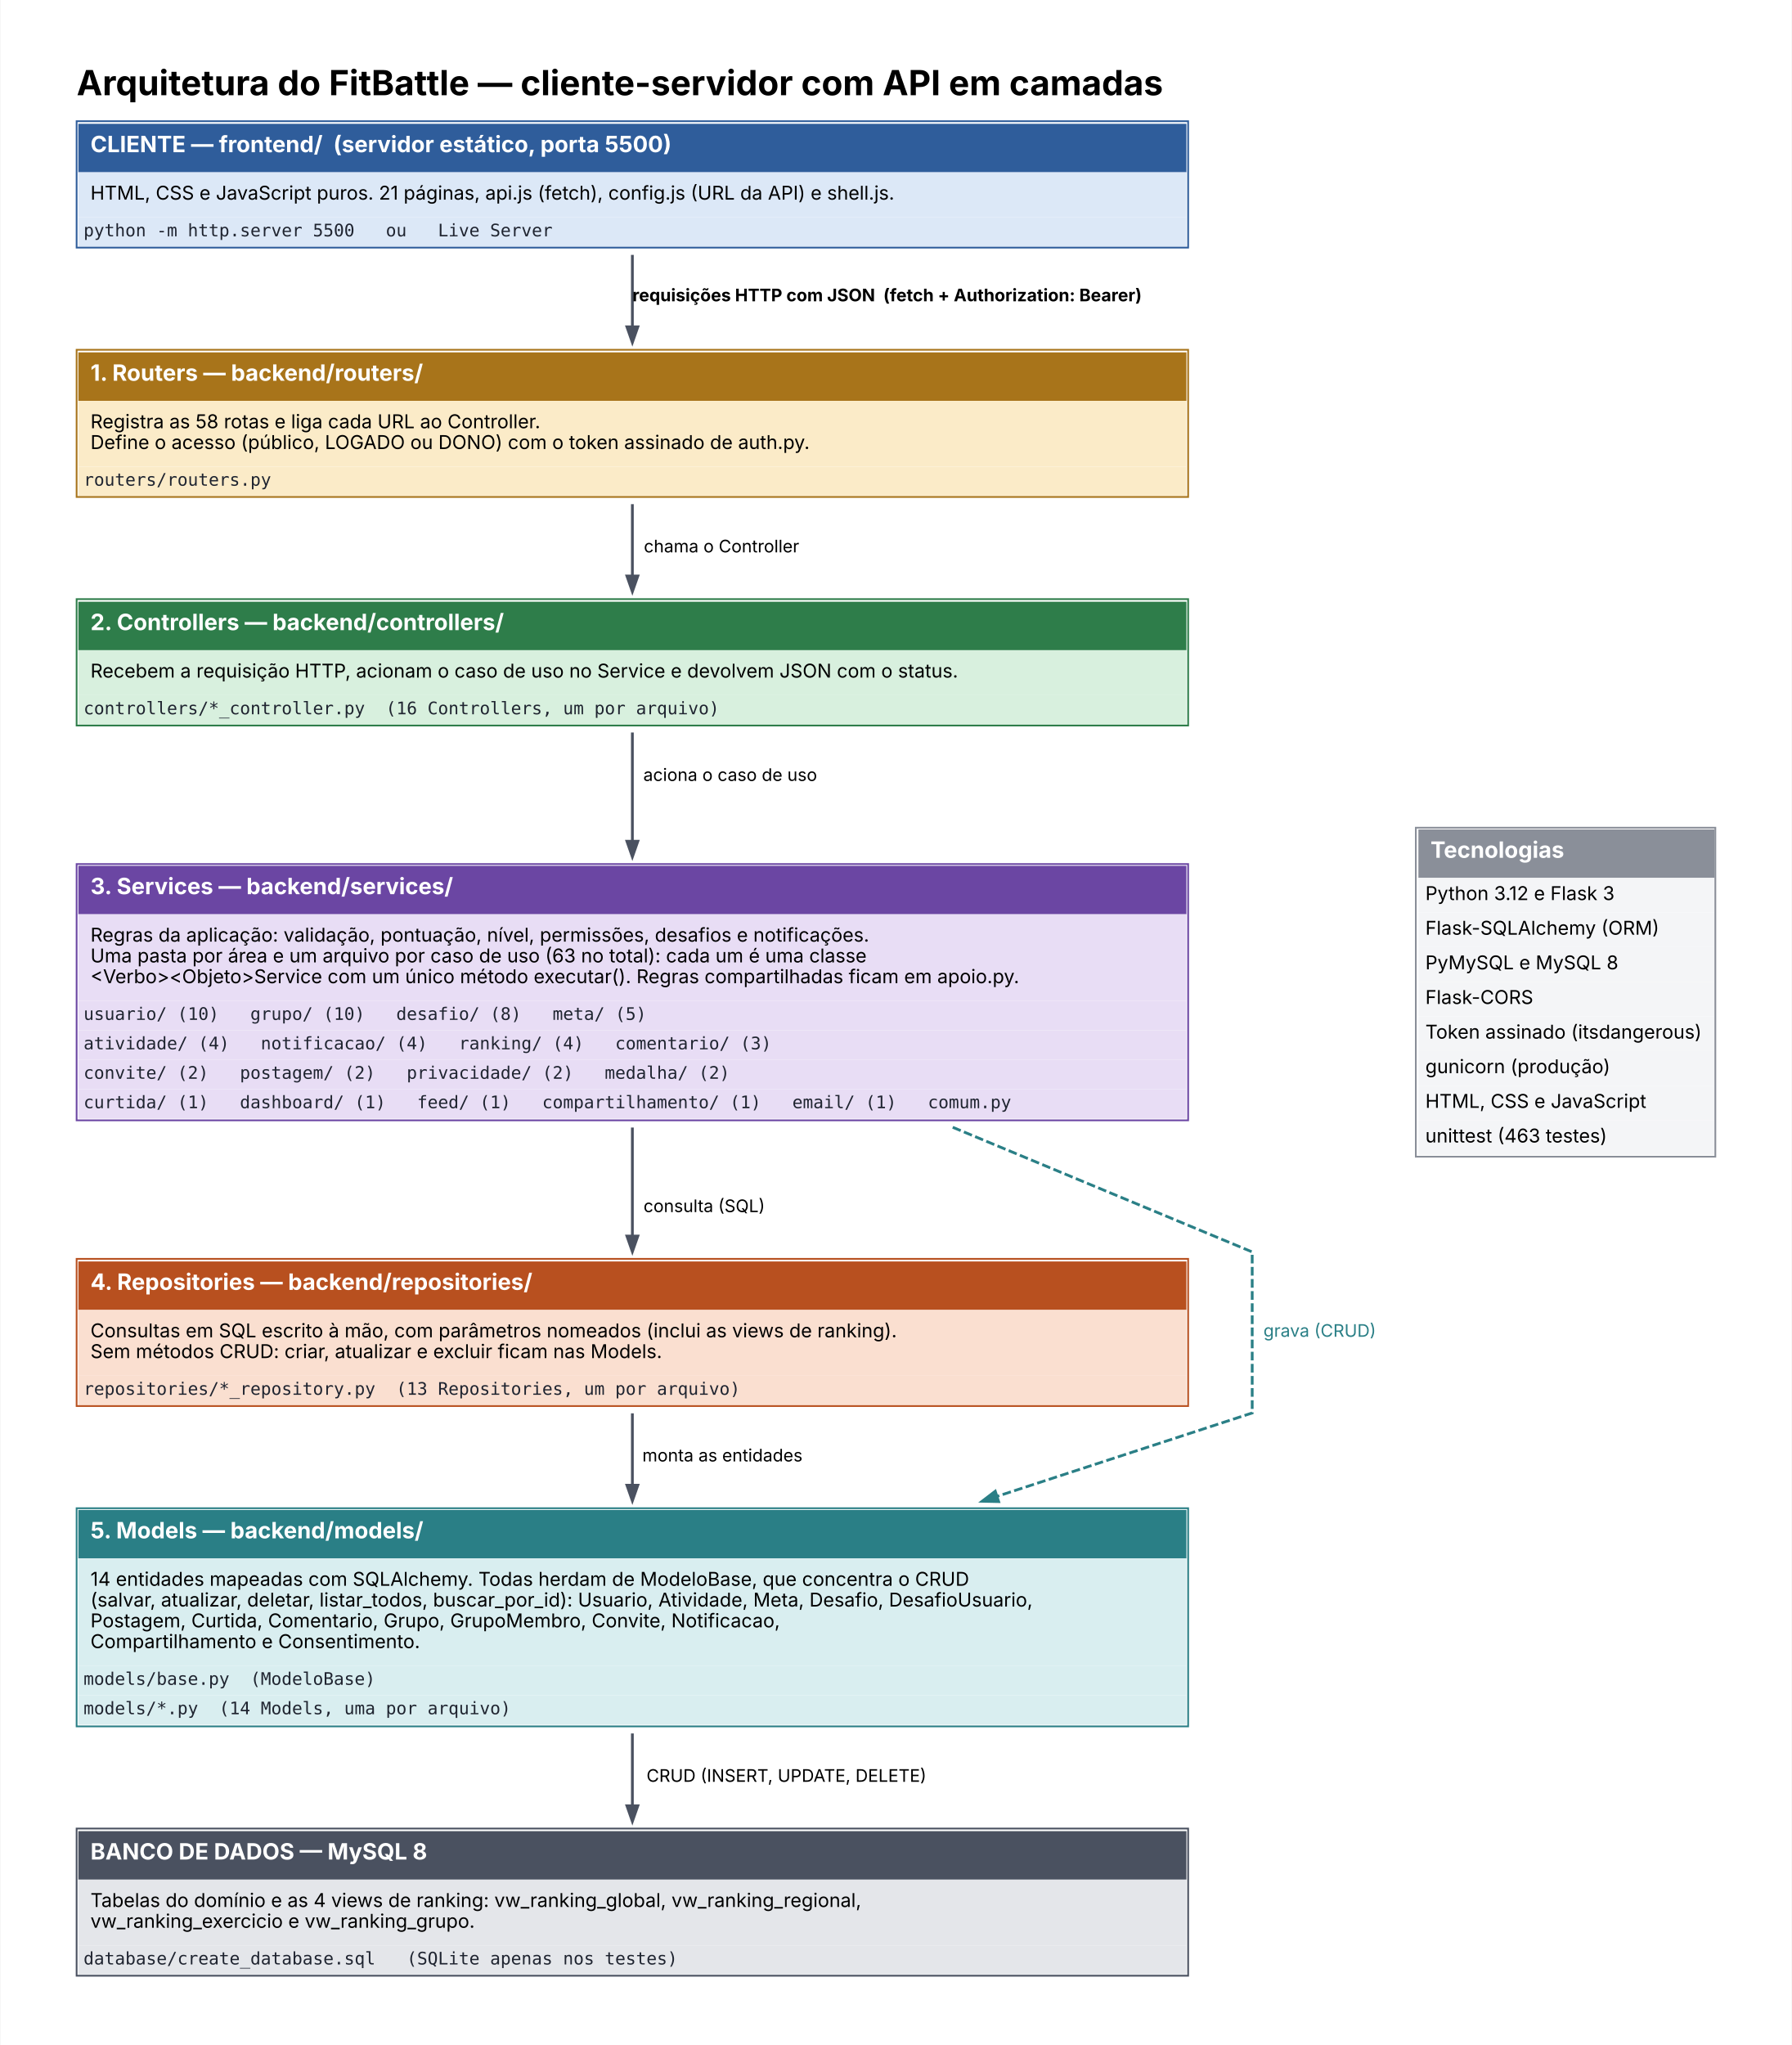
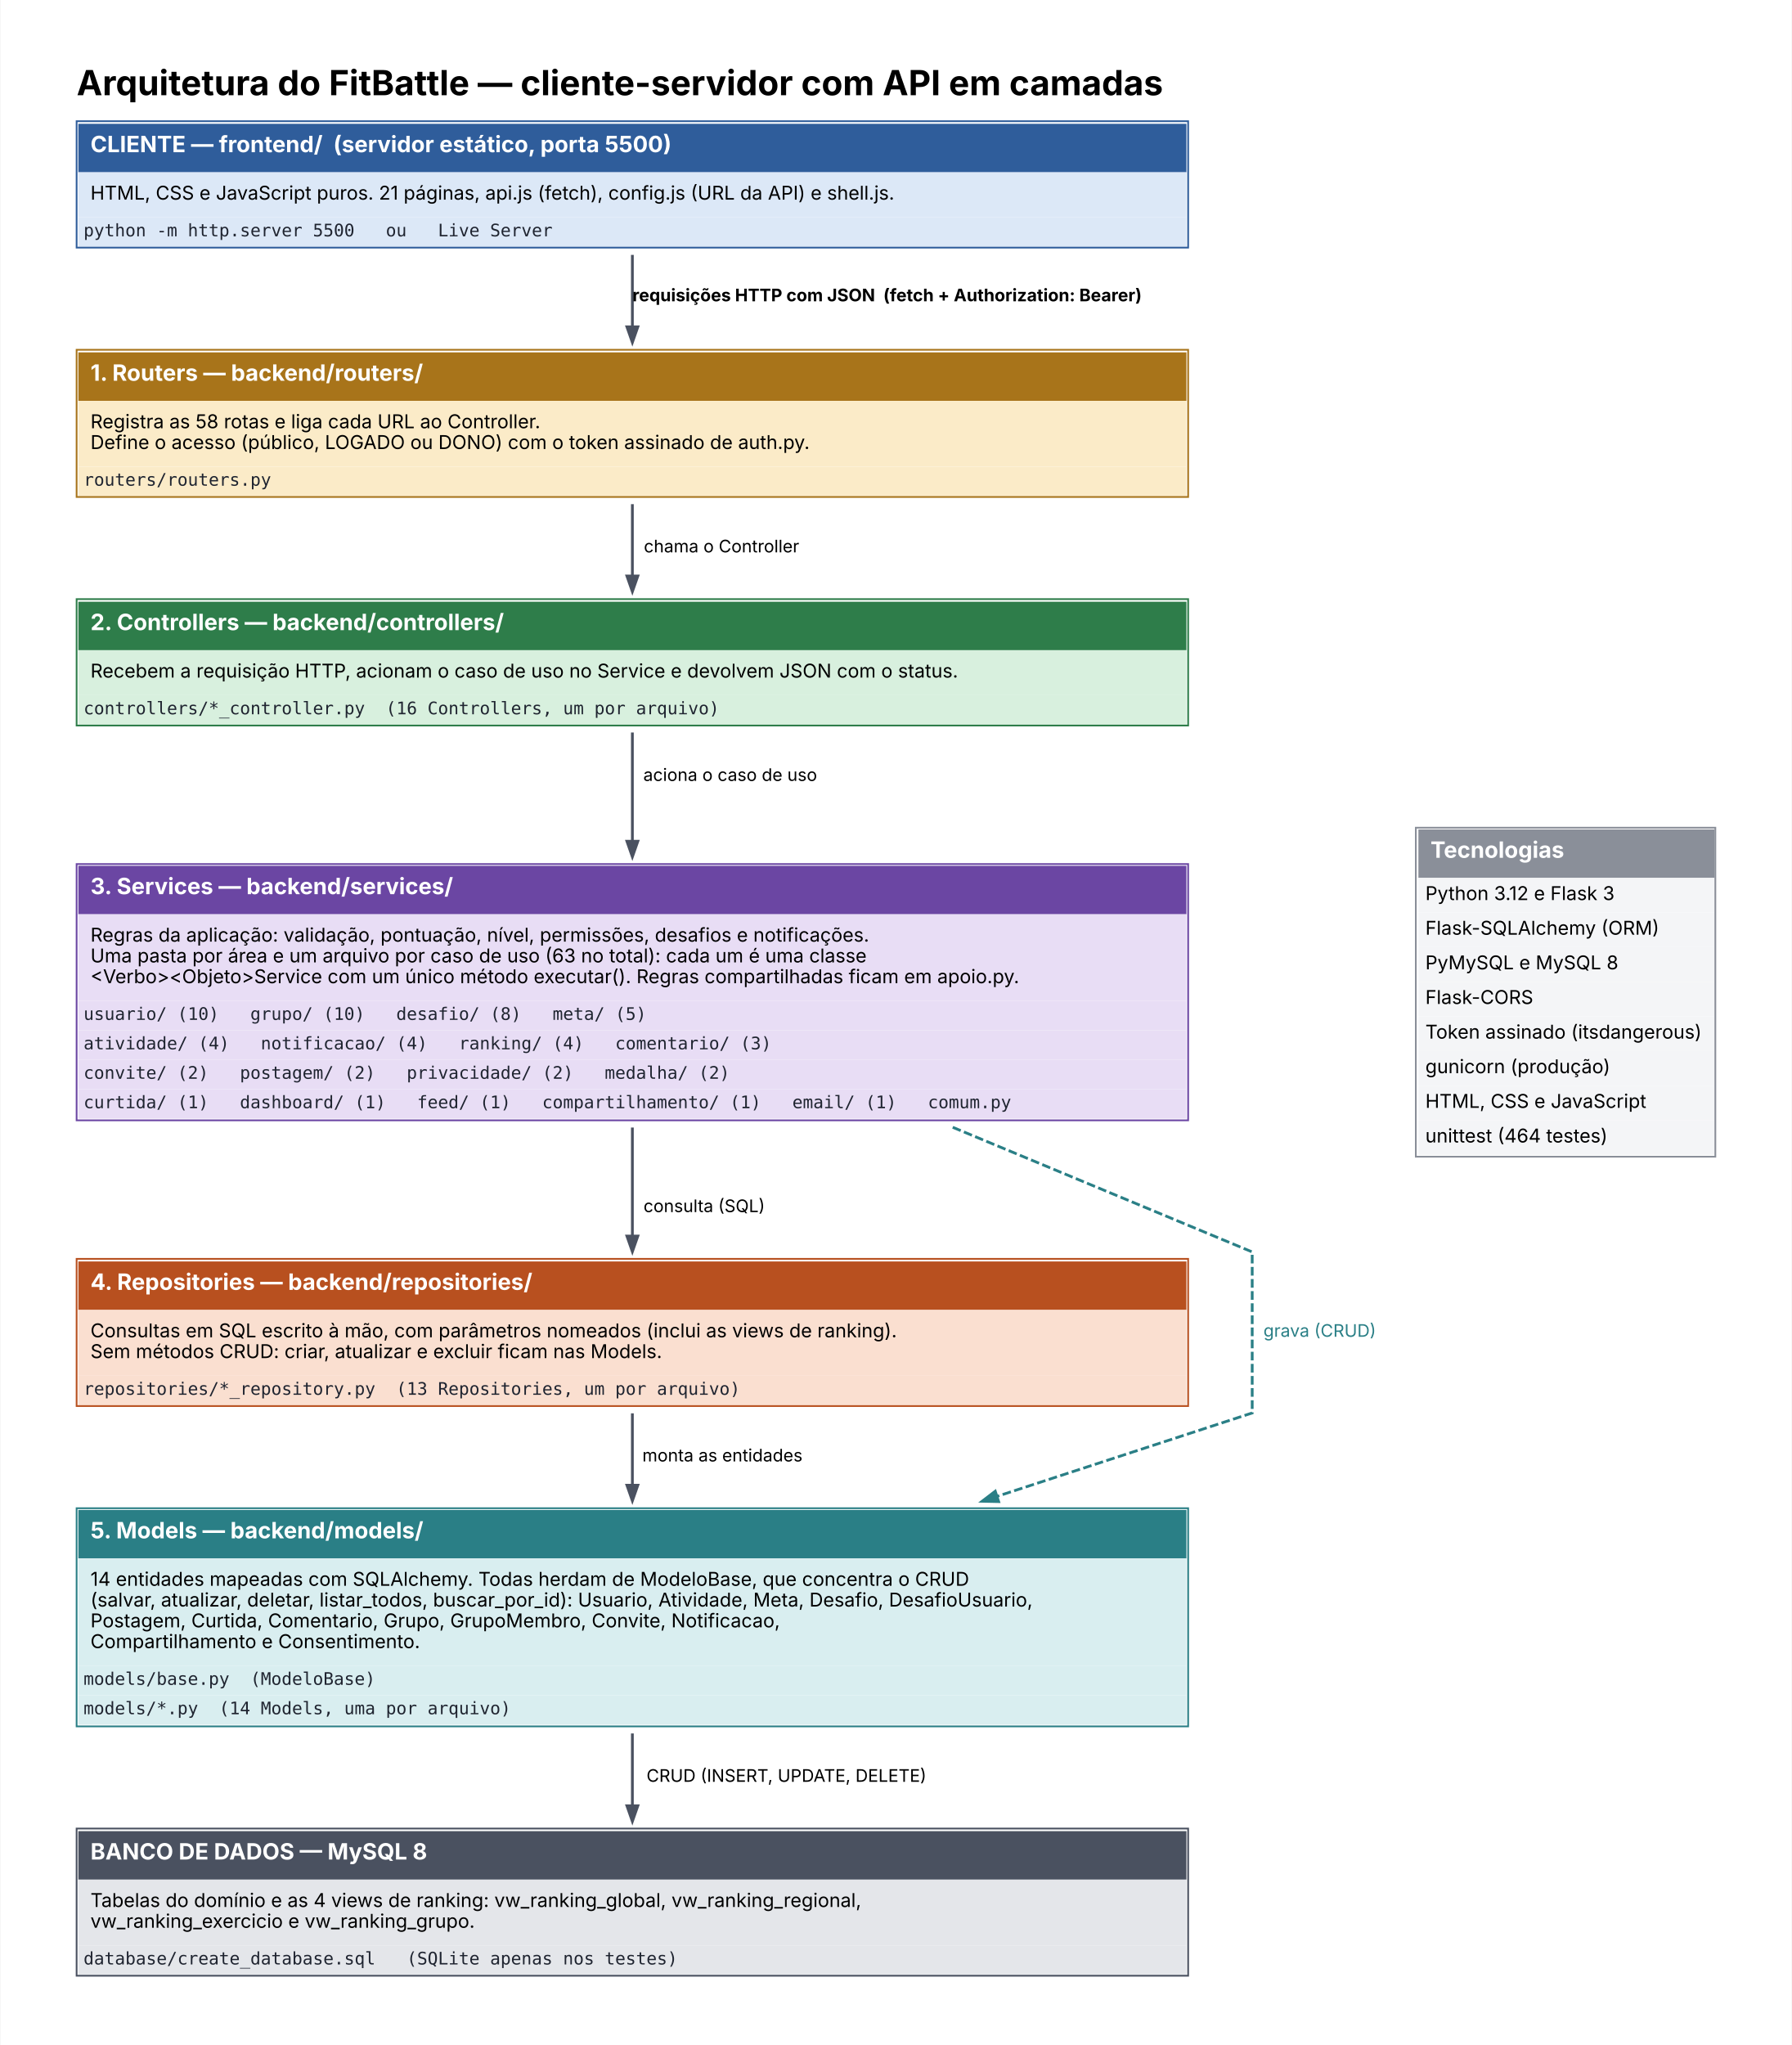
<svg xmlns="http://www.w3.org/2000/svg" width="1035pt" height="1181pt" viewBox="0.00 0.00 1034.50 1181.00">
  <g id="graph0" class="graph" transform="scale(1 1) rotate(0) translate(36 1145)">
    <polygon fill="white" stroke="transparent" points="-36,36 -36,-1145 998.5,-1145 998.5,36 -36,36" />
    <text text-anchor="start" x="8" y="-1090" font-family="Inter" font-weight="bold" font-size="20.00">Arquitetura do FitBattle — cliente-servidor com API em camadas</text>
    <g id="node1" class="node">
      <polygon fill="#2f5d9b" stroke="transparent" points="9,-1045.5 9,-1073.5 649,-1073.5 649,-1045.5 9,-1045.5" />
      <text text-anchor="start" x="16" y="-1057.1" font-family="Inter" font-weight="bold" font-size="13.00" fill="white">CLIENTE — frontend/  (servidor estático, porta 5500)</text>
      <polygon fill="#dce8f7" stroke="transparent" points="9,-1019.5 9,-1045.5 649,-1045.5 649,-1019.5 9,-1019.5" />
      <text text-anchor="start" x="16" y="-1029.7" font-family="Inter" font-size="11.00">HTML, CSS e JavaScript puros. 21 páginas, api.js (fetch), config.js (URL da API) e shell.js.</text>
      <polygon fill="#dce8f7" stroke="transparent" points="9,-1002.5 9,-1019.5 649,-1019.5 649,-1002.5 9,-1002.5" />
      <text text-anchor="start" x="12" y="-1008.5" font-family="DejaVu Sans Mono" font-size="10.00" fill="#1f2430">python -m http.server 5500   ou   Live Server</text>
      <polygon fill="none" stroke="#2f5d9b" points="8,-1002 8,-1075 650,-1075 650,-1002 8,-1002" />
    </g>
    <g id="node2" class="node">
      <polygon fill="#a8741a" stroke="transparent" points="9,-913.5 9,-941.5 649,-941.5 649,-913.5 9,-913.5" />
      <text text-anchor="start" x="16" y="-925.1" font-family="Inter" font-weight="bold" font-size="13.00" fill="white">1. Routers — backend/routers/</text>
      <polygon fill="#fbebc8" stroke="transparent" points="9,-875.5 9,-913.5 649,-913.5 649,-875.5 9,-875.5" />
      <text text-anchor="start" x="16" y="-897.7" font-family="Inter" font-size="11.00">Registra as 58 rotas e liga cada URL ao Controller.</text>
      <text text-anchor="start" x="16" y="-885.7" font-family="Inter" font-size="11.00">Define o acesso (público, LOGADO ou DONO) com o token assinado de auth.py.</text>
      <polygon fill="#fbebc8" stroke="transparent" points="9,-858.5 9,-875.5 649,-875.5 649,-858.5 9,-858.5" />
      <text text-anchor="start" x="12" y="-864.5" font-family="DejaVu Sans Mono" font-size="10.00" fill="#1f2430">routers/routers.py</text>
      <polygon fill="none" stroke="#a8741a" points="8,-858 8,-943 650,-943 650,-858 8,-858" />
    </g>
    <g id="edge1" class="edge">
      <path fill="none" stroke="#4a5160" stroke-width="1.6" d="M329,-997.8C329,-984.93 329,-970.42 329,-956.63" />
      <polygon fill="#4a5160" stroke="#4a5160" stroke-width="1.6" points="332.15,-956.24 329,-947.24 325.85,-956.24 332.15,-956.24" />
      <text text-anchor="start" x="329" y="-971" font-family="Inter" font-weight="bold" font-size="10.00">  requisições HTTP com JSON  (fetch + Authorization: Bearer)  </text>
    </g>
    <g id="node3" class="node">
      <polygon fill="#2e7d4a" stroke="transparent" points="9,-769.5 9,-797.5 649,-797.5 649,-769.5 9,-769.5" />
      <text text-anchor="start" x="16" y="-781.1" font-family="Inter" font-weight="bold" font-size="13.00" fill="white">2. Controllers — backend/controllers/</text>
      <polygon fill="#d8f0de" stroke="transparent" points="9,-743.5 9,-769.5 649,-769.5 649,-743.5 9,-743.5" />
      <text text-anchor="start" x="16" y="-753.7" font-family="Inter" font-size="11.00">Recebem a requisição HTTP, acionam o caso de uso no Service e devolvem JSON com o status.</text>
      <polygon fill="#d8f0de" stroke="transparent" points="9,-726.5 9,-743.5 649,-743.5 649,-726.5 9,-726.5" />
      <text text-anchor="start" x="12" y="-732.5" font-family="DejaVu Sans Mono" font-size="10.00" fill="#1f2430">controllers/*_controller.py  (16 Controllers, um por arquivo)</text>
      <polygon fill="none" stroke="#2e7d4a" points="8,-726 8,-799 650,-799 650,-726 8,-726" />
    </g>
    <g id="edge2" class="edge">
      <path fill="none" stroke="#4a5160" stroke-width="1.6" d="M329,-853.84C329,-840.54 329,-825.97 329,-812.48" />
      <polygon fill="#4a5160" stroke="#4a5160" stroke-width="1.6" points="332.15,-812.35 329,-803.35 325.85,-812.35 332.15,-812.35" />
      <text text-anchor="middle" x="380.5" y="-826" font-family="Inter" font-size="10.00">  chama o Controller  </text>
    </g>
    <g id="node4" class="node">
      <polygon fill="#6b46a3" stroke="transparent" points="9,-617 9,-645 649,-645 649,-617 9,-617" />
      <text text-anchor="start" x="16" y="-628.6" font-family="Inter" font-weight="bold" font-size="13.00" fill="white">3. Services — backend/services/</text>
      <polygon fill="#e8ddf5" stroke="transparent" points="9,-567 9,-617 649,-617 649,-567 9,-567" />
      <text text-anchor="start" x="16" y="-601.2" font-family="Inter" font-size="11.00">Regras da aplicação: validação, pontuação, nível, permissões, desafios e notificações.</text>
      <text text-anchor="start" x="16" y="-589.2" font-family="Inter" font-size="11.00">Uma pasta por área e um arquivo por caso de uso (63 no total): cada um é uma classe</text>
      <text text-anchor="start" x="16" y="-577.2" font-family="Inter" font-size="11.00">&lt;Verbo&gt;&lt;Objeto&gt;Service com um único método executar(). Regras compartilhadas ficam em apoio.py.</text>
      <polygon fill="#e8ddf5" stroke="transparent" points="9,-550 9,-567 649,-567 649,-550 9,-550" />
      <text text-anchor="start" x="12" y="-556" font-family="DejaVu Sans Mono" font-size="10.00" fill="#1f2430">usuario/ (10)   grupo/ (10)   desafio/ (8)   meta/ (5)</text>
      <polygon fill="#e8ddf5" stroke="transparent" points="9,-533 9,-550 649,-550 649,-533 9,-533" />
      <text text-anchor="start" x="12" y="-539" font-family="DejaVu Sans Mono" font-size="10.00" fill="#1f2430">atividade/ (4)   notificacao/ (4)   ranking/ (4)   comentario/ (3)</text>
      <polygon fill="#e8ddf5" stroke="transparent" points="9,-516 9,-533 649,-533 649,-516 9,-516" />
      <text text-anchor="start" x="12" y="-522" font-family="DejaVu Sans Mono" font-size="10.00" fill="#1f2430">convite/ (2)   postagem/ (2)   privacidade/ (2)   medalha/ (2)</text>
      <polygon fill="#e8ddf5" stroke="transparent" points="9,-499 9,-516 649,-516 649,-499 9,-499" />
      <text text-anchor="start" x="12" y="-505" font-family="DejaVu Sans Mono" font-size="10.00" fill="#1f2430">curtida/ (1)   dashboard/ (1)   feed/ (1)   compartilhamento/ (1)   email/ (1)   comum.py</text>
      <polygon fill="none" stroke="#6b46a3" points="8,-498 8,-646 650,-646 650,-498 8,-498" />
    </g>
    <g id="edge3" class="edge">
      <path fill="none" stroke="#4a5160" stroke-width="1.6" d="M329,-721.98C329,-703.67 329,-681.14 329,-659.2" />
      <polygon fill="#4a5160" stroke="#4a5160" stroke-width="1.6" points="332.15,-659.17 329,-650.17 325.85,-659.17 332.15,-659.17" />
      <text text-anchor="middle" x="385.5" y="-694" font-family="Inter" font-size="10.00">  aciona o caso de uso  </text>
    </g>
    <g id="node5" class="node">
      <polygon fill="#b8501f" stroke="transparent" points="9,-388.5 9,-416.5 649,-416.5 649,-388.5 9,-388.5" />
      <text text-anchor="start" x="16" y="-400.1" font-family="Inter" font-weight="bold" font-size="13.00" fill="white">4. Repositories — backend/repositories/</text>
      <polygon fill="#fadfd0" stroke="transparent" points="9,-350.5 9,-388.5 649,-388.5 649,-350.5 9,-350.5" />
      <text text-anchor="start" x="16" y="-372.7" font-family="Inter" font-size="11.00">Consultas em SQL escrito à mão, com parâmetros nomeados (inclui as views de ranking).</text>
      <text text-anchor="start" x="16" y="-360.7" font-family="Inter" font-size="11.00">Sem métodos CRUD: criar, atualizar e excluir ficam nas Models.</text>
      <polygon fill="#fadfd0" stroke="transparent" points="9,-333.5 9,-350.5 649,-350.5 649,-333.5 9,-333.5" />
      <text text-anchor="start" x="12" y="-339.5" font-family="DejaVu Sans Mono" font-size="10.00" fill="#1f2430">repositories/*_repository.py  (13 Repositories, um por arquivo)</text>
      <polygon fill="none" stroke="#b8501f" points="8,-333 8,-418 650,-418 650,-333 8,-333" />
    </g>
    <g id="edge4" class="edge">
      <path fill="none" stroke="#4a5160" stroke-width="1.6" d="M329,-493.85C329,-472.88 329,-450.61 329,-431.17" />
      <polygon fill="#4a5160" stroke="#4a5160" stroke-width="1.6" points="332.15,-431.16 329,-422.16 325.85,-431.16 332.15,-431.16" />
      <text text-anchor="middle" x="370.5" y="-445" font-family="Inter" font-size="10.00">  consulta (SQL)  </text>
    </g>
    <g id="node6" class="node">
      <polygon fill="#2a7f86" stroke="transparent" points="9,-245 9,-273 649,-273 649,-245 9,-245" />
      <text text-anchor="start" x="16" y="-256.6" font-family="Inter" font-weight="bold" font-size="13.00" fill="white">5. Models — backend/models/</text>
      <polygon fill="#d9eef0" stroke="transparent" points="9,-183 9,-245 649,-245 649,-183 9,-183" />
      <text text-anchor="start" x="16" y="-229.2" font-family="Inter" font-size="11.00">14 entidades mapeadas com SQLAlchemy. Todas herdam de ModeloBase, que concentra o CRUD</text>
      <text text-anchor="start" x="16" y="-217.2" font-family="Inter" font-size="11.00">(salvar, atualizar, deletar, listar_todos, buscar_por_id): Usuario, Atividade, Meta, Desafio, DesafioUsuario,</text>
      <text text-anchor="start" x="16" y="-205.2" font-family="Inter" font-size="11.00">Postagem, Curtida, Comentario, Grupo, GrupoMembro, Convite, Notificacao,</text>
      <text text-anchor="start" x="16" y="-193.2" font-family="Inter" font-size="11.00">Compartilhamento e Consentimento.</text>
      <polygon fill="#d9eef0" stroke="transparent" points="9,-166 9,-183 649,-183 649,-166 9,-166" />
      <text text-anchor="start" x="12" y="-172" font-family="DejaVu Sans Mono" font-size="10.00" fill="#1f2430">models/base.py  (ModeloBase)</text>
      <polygon fill="#d9eef0" stroke="transparent" points="9,-149 9,-166 649,-166 649,-149 9,-149" />
      <text text-anchor="start" x="12" y="-155" font-family="DejaVu Sans Mono" font-size="10.00" fill="#1f2430">models/*.py  (14 Models, uma por arquivo)</text>
      <polygon fill="none" stroke="#2a7f86" points="8,-148 8,-274 650,-274 650,-148 8,-148" />
    </g>
    <g id="edge7" class="edge">
      <path fill="none" stroke="#2a7f86" stroke-width="1.6" stroke-dasharray="5,2" d="M514.03,-493.99C601.48,-457.6 687,-422 687,-422 687,-422 687,-329 687,-329 687,-329 617.67,-306.34 540.03,-280.97" />
      <polygon fill="#2a7f86" stroke="#2a7f86" stroke-width="1.6" points="540.55,-277.82 531.02,-278.02 538.59,-283.81 540.55,-277.82" />
      <text text-anchor="middle" x="726" y="-373" font-family="Inter" font-size="10.00" fill="#2a7f86">  grava (CRUD)  </text>
    </g>
    <g id="node8" class="node">
      <polygon fill="#8a8f99" stroke="transparent" points="783,-638 783,-666 954,-666 954,-638 783,-638" />
      <text text-anchor="start" x="790" y="-649.6" font-family="Inter" font-weight="bold" font-size="13.00" fill="white">Tecnologias</text>
      <polygon fill="#f4f5f7" stroke="transparent" points="783,-618 783,-638 954,-638 954,-618 783,-618" />
      <text text-anchor="start" x="787" y="-625.2" font-family="Inter" font-size="11.00">Python 3.12 e Flask 3</text>
      <polygon fill="#f4f5f7" stroke="transparent" points="783,-598 783,-618 954,-618 954,-598 783,-598" />
      <text text-anchor="start" x="787" y="-605.2" font-family="Inter" font-size="11.00">Flask-SQLAlchemy (ORM)</text>
      <polygon fill="#f4f5f7" stroke="transparent" points="783,-578 783,-598 954,-598 954,-578 783,-578" />
      <text text-anchor="start" x="787" y="-585.2" font-family="Inter" font-size="11.00">PyMySQL e MySQL 8</text>
      <polygon fill="#f4f5f7" stroke="transparent" points="783,-558 783,-578 954,-578 954,-558 783,-558" />
      <text text-anchor="start" x="787" y="-565.2" font-family="Inter" font-size="11.00">Flask-CORS</text>
      <polygon fill="#f4f5f7" stroke="transparent" points="783,-538 783,-558 954,-558 954,-538 783,-538" />
      <text text-anchor="start" x="787" y="-545.2" font-family="Inter" font-size="11.00">Token assinado (itsdangerous)</text>
      <polygon fill="#f4f5f7" stroke="transparent" points="783,-518 783,-538 954,-538 954,-518 783,-518" />
      <text text-anchor="start" x="787" y="-525.2" font-family="Inter" font-size="11.00">gunicorn (produção)</text>
      <polygon fill="#f4f5f7" stroke="transparent" points="783,-498 783,-518 954,-518 954,-498 783,-498" />
      <text text-anchor="start" x="787" y="-505.2" font-family="Inter" font-size="11.00">HTML, CSS e JavaScript</text>
      <polygon fill="#f4f5f7" stroke="transparent" points="783,-478 783,-498 954,-498 954,-478 783,-478" />
-       <text text-anchor="start" x="787" y="-485.2" font-family="Inter" font-size="11.00">unittest (463 testes)</text>
+       <text text-anchor="start" x="787" y="-485.2" font-family="Inter" font-size="11.00">unittest (464 testes)</text>
      <polygon fill="none" stroke="#8a8f99" points="781.5,-477 781.5,-667 954.5,-667 954.5,-477 781.5,-477" />
    </g>
    <g id="edge5" class="edge">
      <path fill="none" stroke="#4a5160" stroke-width="1.6" d="M329,-328.8C329,-315.94 329,-301.6 329,-287.49" />
      <polygon fill="#4a5160" stroke="#4a5160" stroke-width="1.6" points="332.15,-287.28 329,-278.28 325.85,-287.28 332.15,-287.28" />
      <text text-anchor="middle" x="381" y="-301" font-family="Inter" font-size="10.00">  monta as entidades  </text>
    </g>
    <g id="node7" class="node">
      <polygon fill="#4a5160" stroke="transparent" points="9,-59.5 9,-87.5 649,-87.5 649,-59.5 9,-59.5" />
      <text text-anchor="start" x="16" y="-71.1" font-family="Inter" font-weight="bold" font-size="13.00" fill="white">BANCO DE DADOS — MySQL 8</text>
      <polygon fill="#e4e6ea" stroke="transparent" points="9,-21.5 9,-59.5 649,-59.5 649,-21.5 9,-21.5" />
      <text text-anchor="start" x="16" y="-43.7" font-family="Inter" font-size="11.00">Tabelas do domínio e as 4 views de ranking: vw_ranking_global, vw_ranking_regional,</text>
      <text text-anchor="start" x="16" y="-31.7" font-family="Inter" font-size="11.00">vw_ranking_exercicio e vw_ranking_grupo.</text>
      <polygon fill="#e4e6ea" stroke="transparent" points="9,-4.5 9,-21.5 649,-21.5 649,-4.5 9,-4.5" />
      <text text-anchor="start" x="12" y="-10.5" font-family="DejaVu Sans Mono" font-size="10.00" fill="#1f2430">database/create_database.sql   (SQLite apenas nos testes)</text>
      <polygon fill="none" stroke="#4a5160" points="8,-4 8,-89 650,-89 650,-4 8,-4" />
    </g>
    <g id="edge6" class="edge">
      <path fill="none" stroke="#4a5160" stroke-width="1.6" d="M329,-143.91C329,-130.05 329,-115.6 329,-102.21" />
      <polygon fill="#4a5160" stroke="#4a5160" stroke-width="1.6" points="332.15,-102.14 329,-93.14 325.85,-102.14 332.15,-102.14" />
      <text text-anchor="middle" x="418" y="-116" font-family="Inter" font-size="10.00">  CRUD (INSERT, UPDATE, DELETE)  </text>
    </g>
  </g>
</svg>
